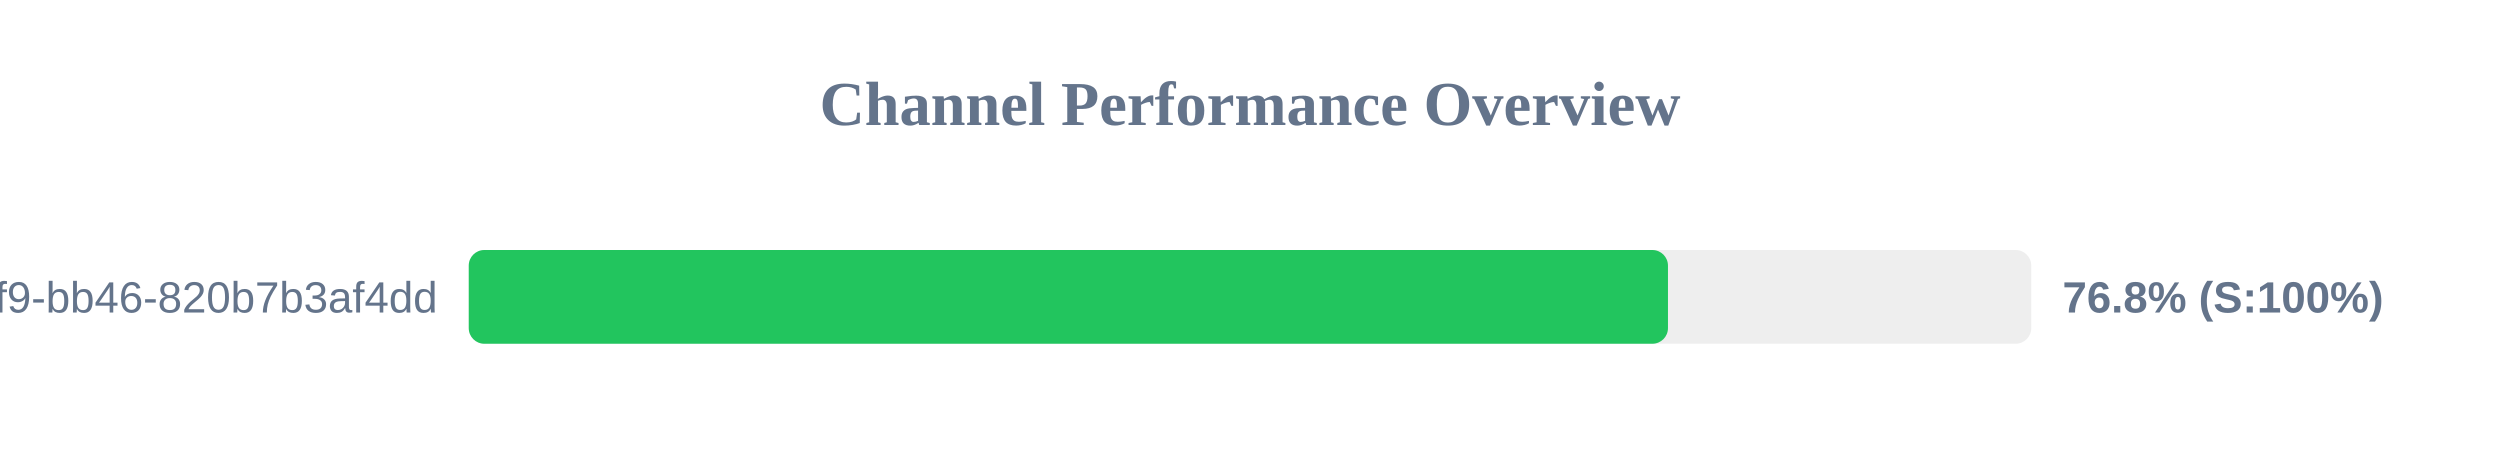
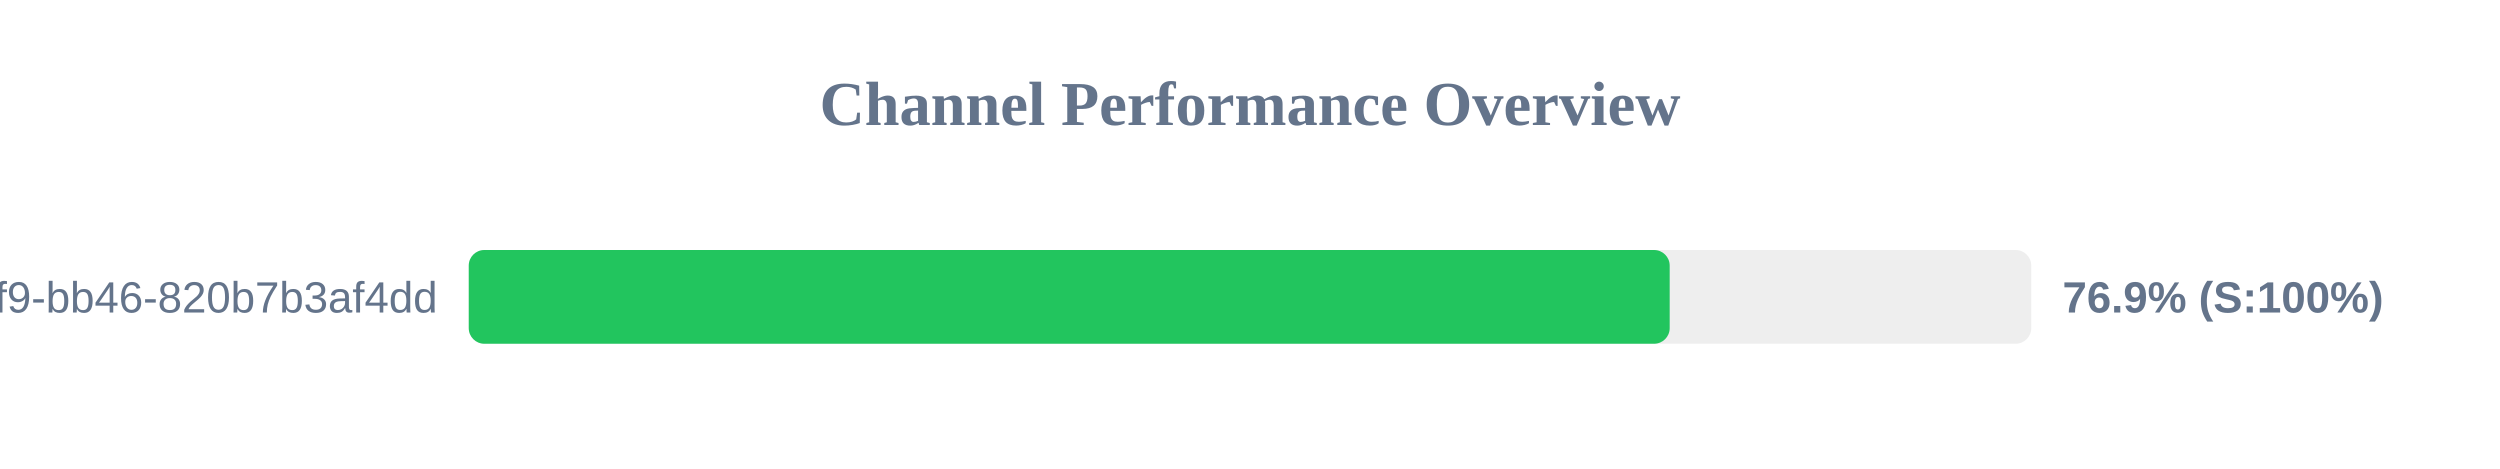
<svg xmlns="http://www.w3.org/2000/svg" width="800" height="150" version="1.1">
  <style>
        .row { font: 14px Arial; fill: #64748b; }
        .score { font: bold 14px Arial; fill: #64748b; }
    </style>
  <text x="400" y="40" text-anchor="middle" font-size="20px" font-weight="bold" fill="#64748b">Channel Performance Overview</text>
  <rect x="150" y="80" width="500" height="30" fill="#eee" rx="5" />
-   <rect x="150" y="80" width="383.75" height="30" fill="#22c55e" rx="5" />
+   <rect x="150" y="80" width="384.3" height="30" fill="#22c55e" rx="5" />
  <text x="140" y="100" text-anchor="end" class="row">?uuid=80b2ac81-ba69-41f9-bb46-820b7b3af4dd</text>
-   <text x="660" y="100" text-anchor="start" class="score">76.8% (S:100%)</text>
+   <text x="660" y="100" text-anchor="start" class="score">76.9% (S:100%)</text>
</svg>
